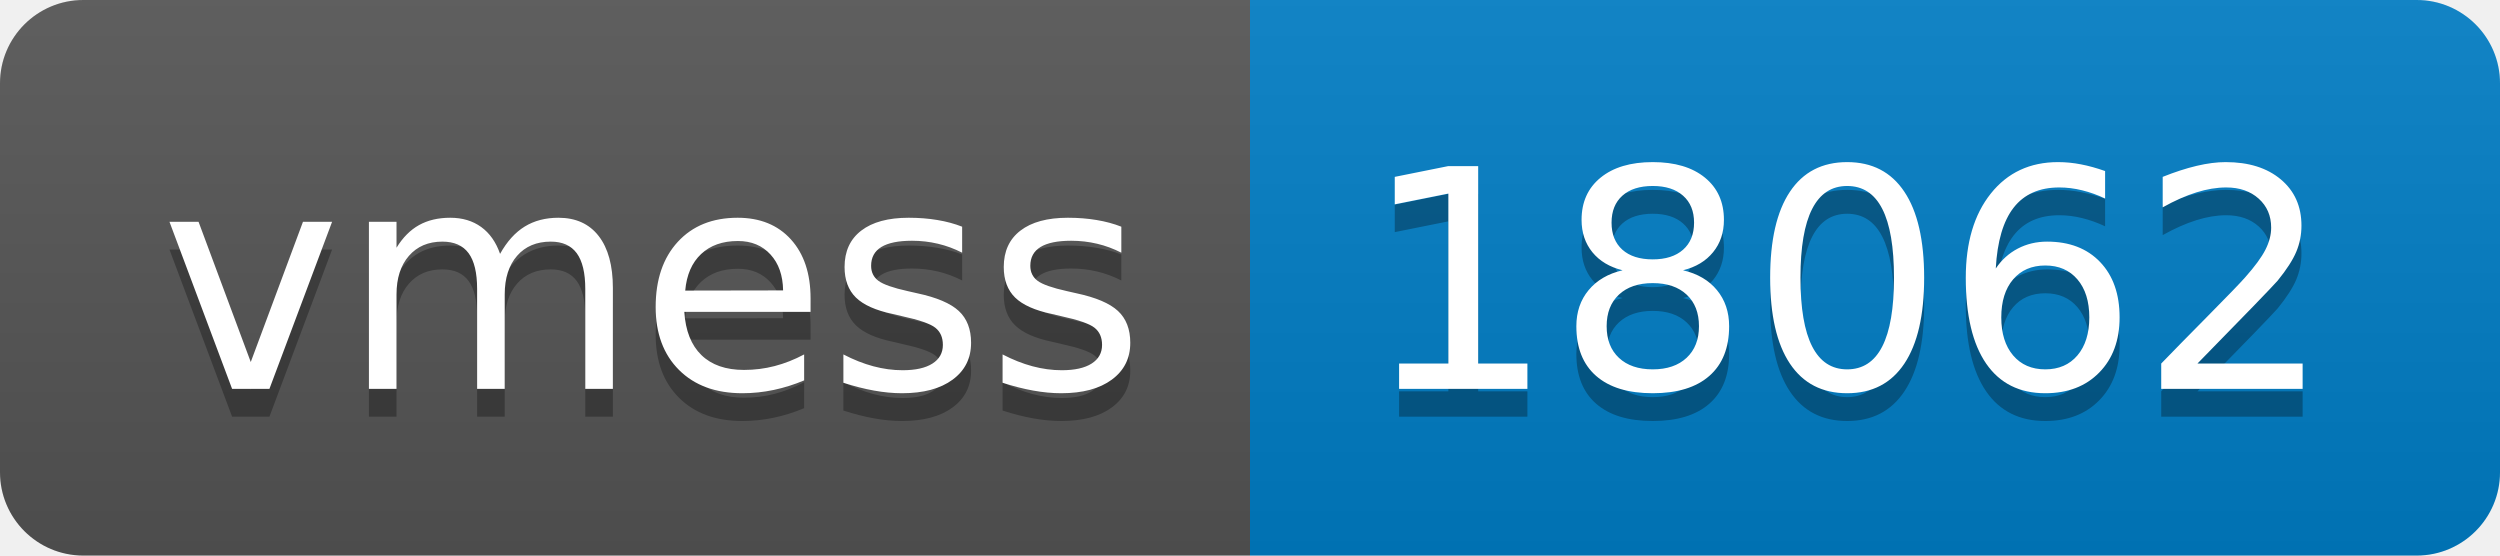
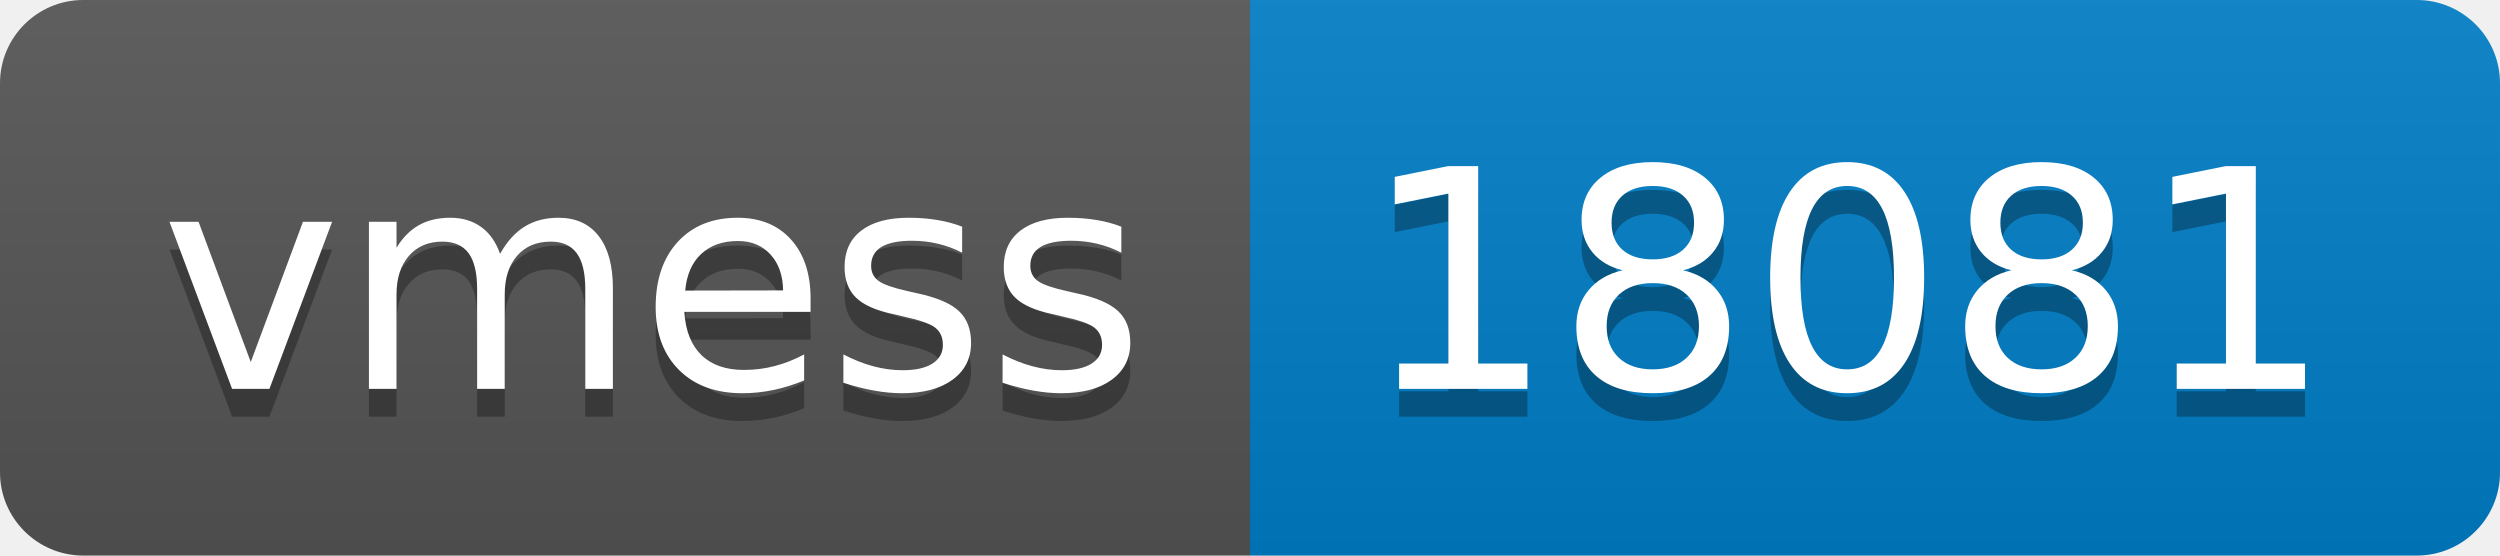
- <svg xmlns="http://www.w3.org/2000/svg" width="90" height="20" role="img" aria-label="vmess: 18062">
+ <svg xmlns="http://www.w3.org/2000/svg" width="90" height="20" role="img" aria-label="vmess: 18081">
  <linearGradient id="s" x2="0" y2="100%">
    <stop offset="0" stop-color="#bbb" stop-opacity=".1" />
    <stop offset="1" stop-opacity=".1" />
  </linearGradient>
  <clipPath id="r">
    <rect width="90" height="20" rx="3" fill="#fff" />
  </clipPath>
  <g clip-path="url(#r)">
    <rect width="45" height="20" fill="#555" />
    <rect x="45" width="45" height="20" fill="#007ec6" />
    <rect width="90" height="20" fill="url(#s)" />
  </g>
  <g fill="#fff" text-anchor="middle" font-family="Verdana,Geneva,DejaVu Sans,sans-serif" text-rendering="geometricPrecision" font-size="110">
    <text aria-hidden="true" x="235" y="150" fill="#010101" fill-opacity=".3" transform="scale(.1)" textLength="350">vmess</text>
    <text x="235" y="140" transform="scale(.1)" fill="#fff" textLength="350">vmess</text>
-     <text aria-hidden="true" x="665" y="150" fill="#010101" fill-opacity=".3" transform="scale(.1)" textLength="350">18062</text>
-     <text x="665" y="140" transform="scale(.1)" fill="#fff" textLength="350">18062</text>
+     <text aria-hidden="true" x="665" y="150" fill="#010101" fill-opacity=".3" transform="scale(.1)" textLength="350">18081</text>
+     <text x="665" y="140" transform="scale(.1)" fill="#fff" textLength="350">18081</text>
  </g>
</svg>
